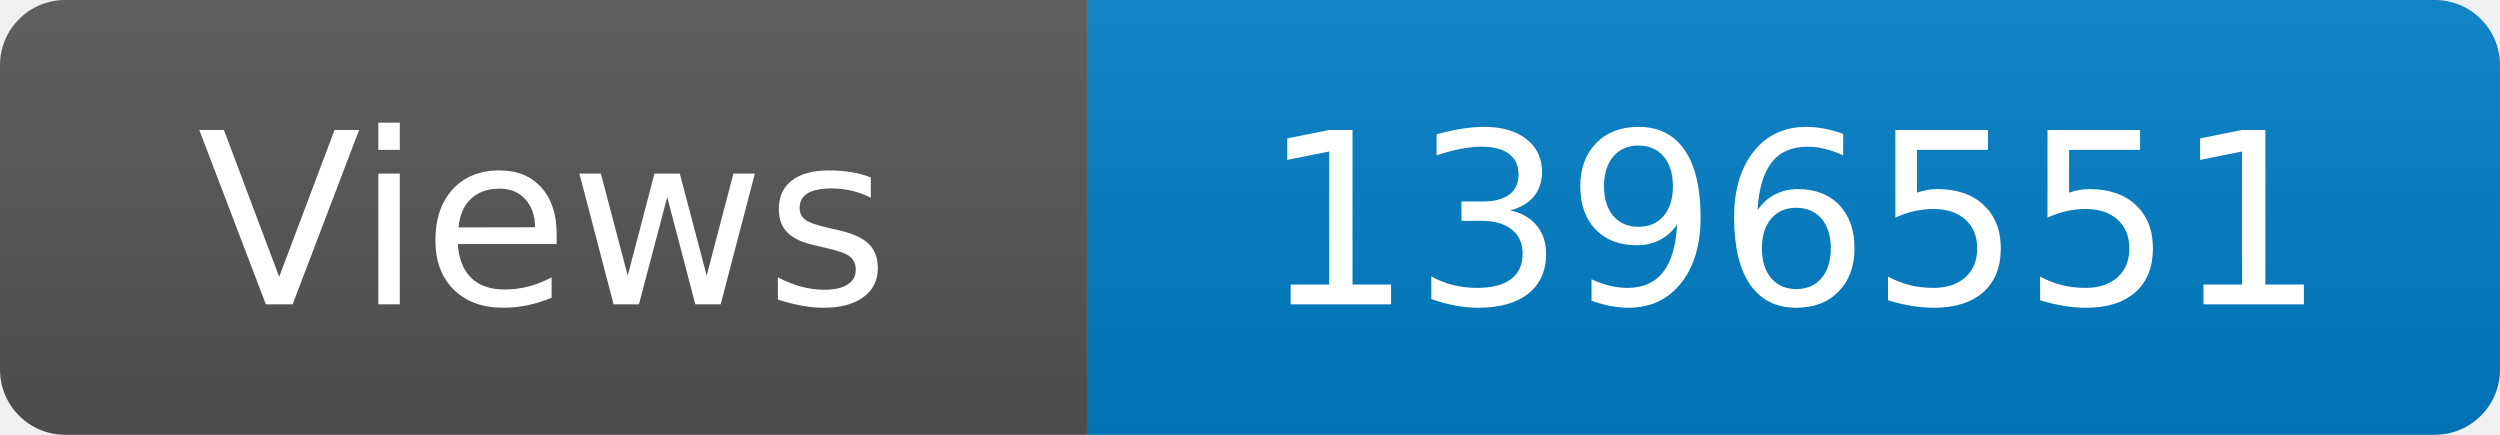
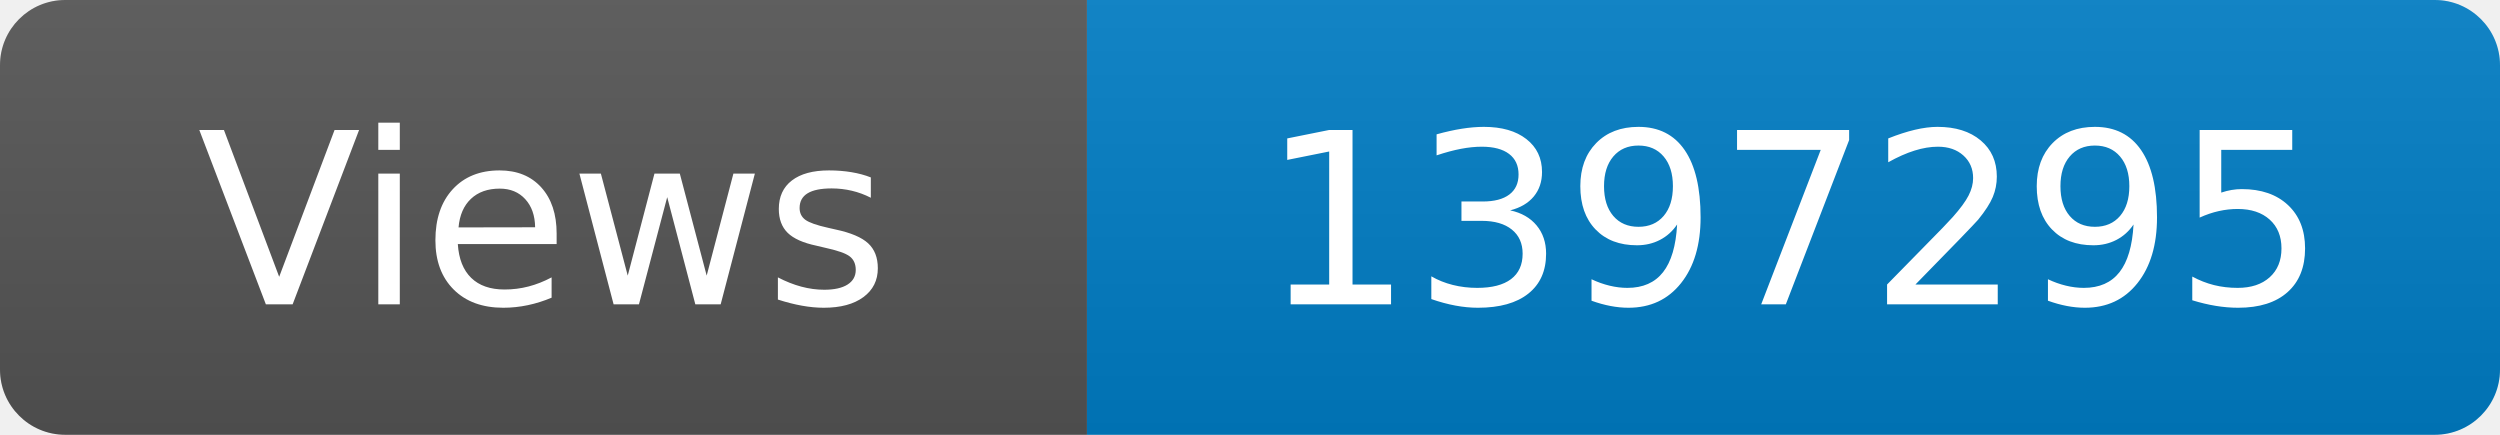
<svg xmlns="http://www.w3.org/2000/svg" width="115" height="20" role="img" aria-label="Maintained?: yes">
  <linearGradient id="s" x2="0" y2="100%">
    <stop offset="0" stop-color="#bbb" stop-opacity=".1" />
    <stop offset="1" stop-opacity=".1" />
  </linearGradient>
  <clipPath id="r">
    <rect width="115" height="20" rx="3" fill="#fff" />
  </clipPath>
  <g clip-path="url(#r)">
    <rect width="50" height="20" fill="#555" />
    <rect x="50" width="160" height="20" fill="#007ec6" />
    <rect width="115" height="20" fill="url(#s)" />
  </g>
  <g fill="#fff" text-anchor="middle" font-family="Verdana,Geneva,DejaVu Sans,sans-serif" font-size="110">
    <text x="250" y="140" transform="scale(.1)" fill="#fff">Views</text>
-     <text x="825" y="140" transform="scale(.1)" fill="#fff">1396551</text>
+     <text x="825" y="140" transform="scale(.1)" fill="#fff">1397295</text>
  </g>
</svg>
